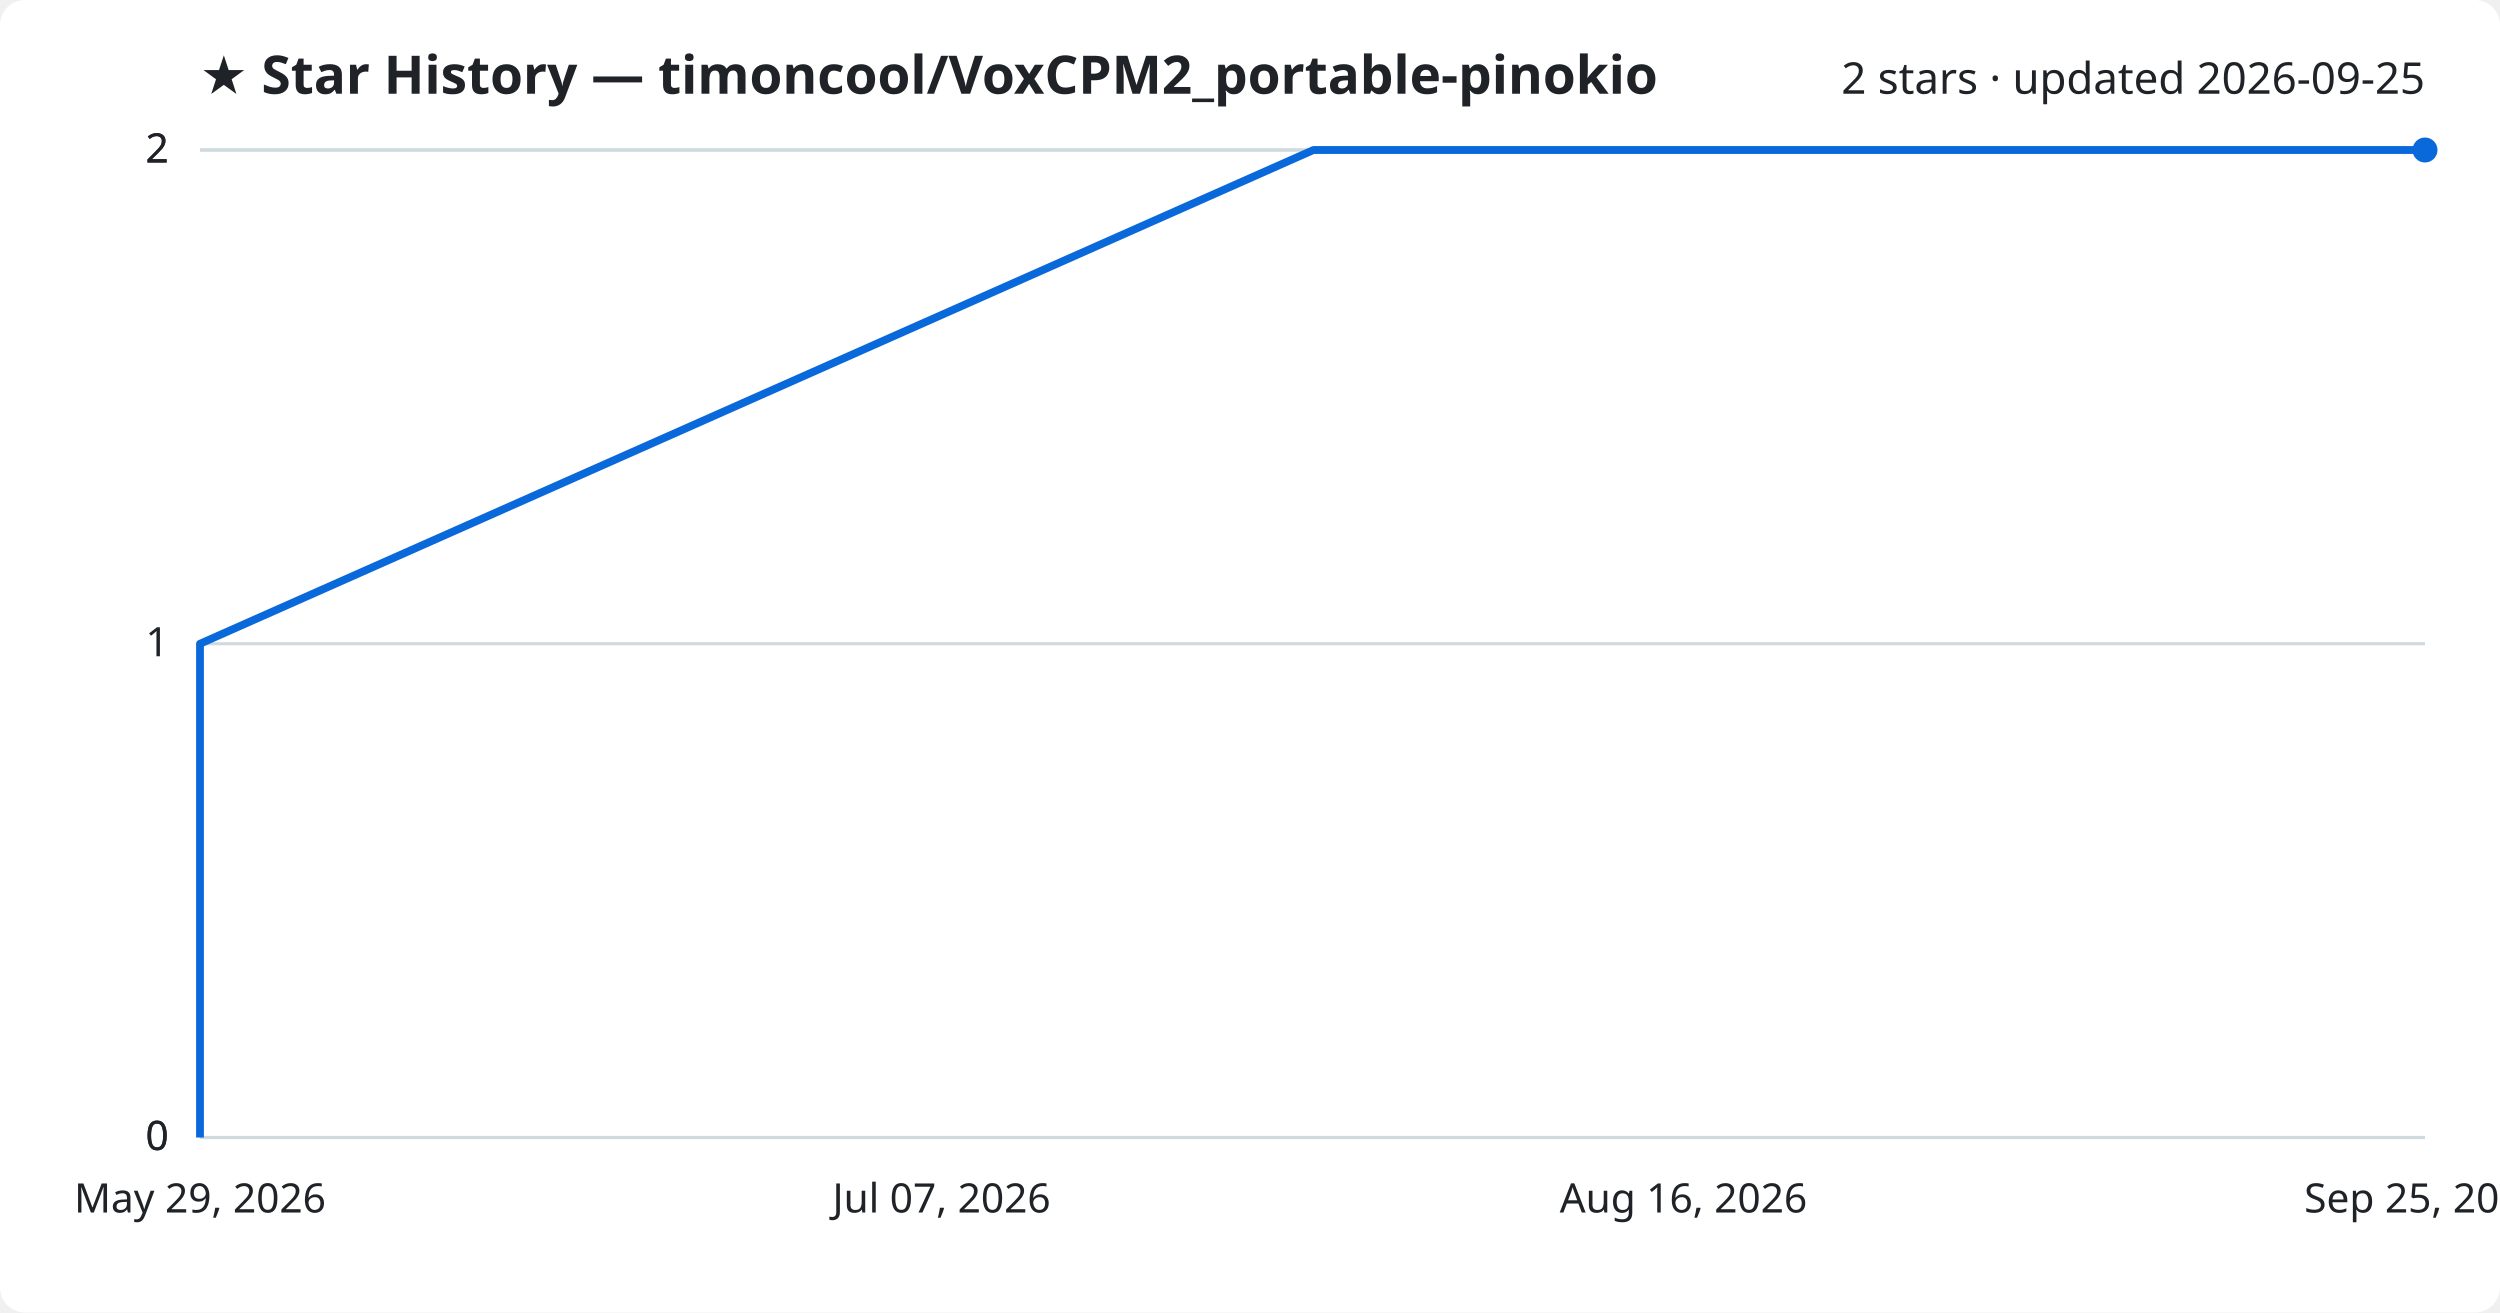
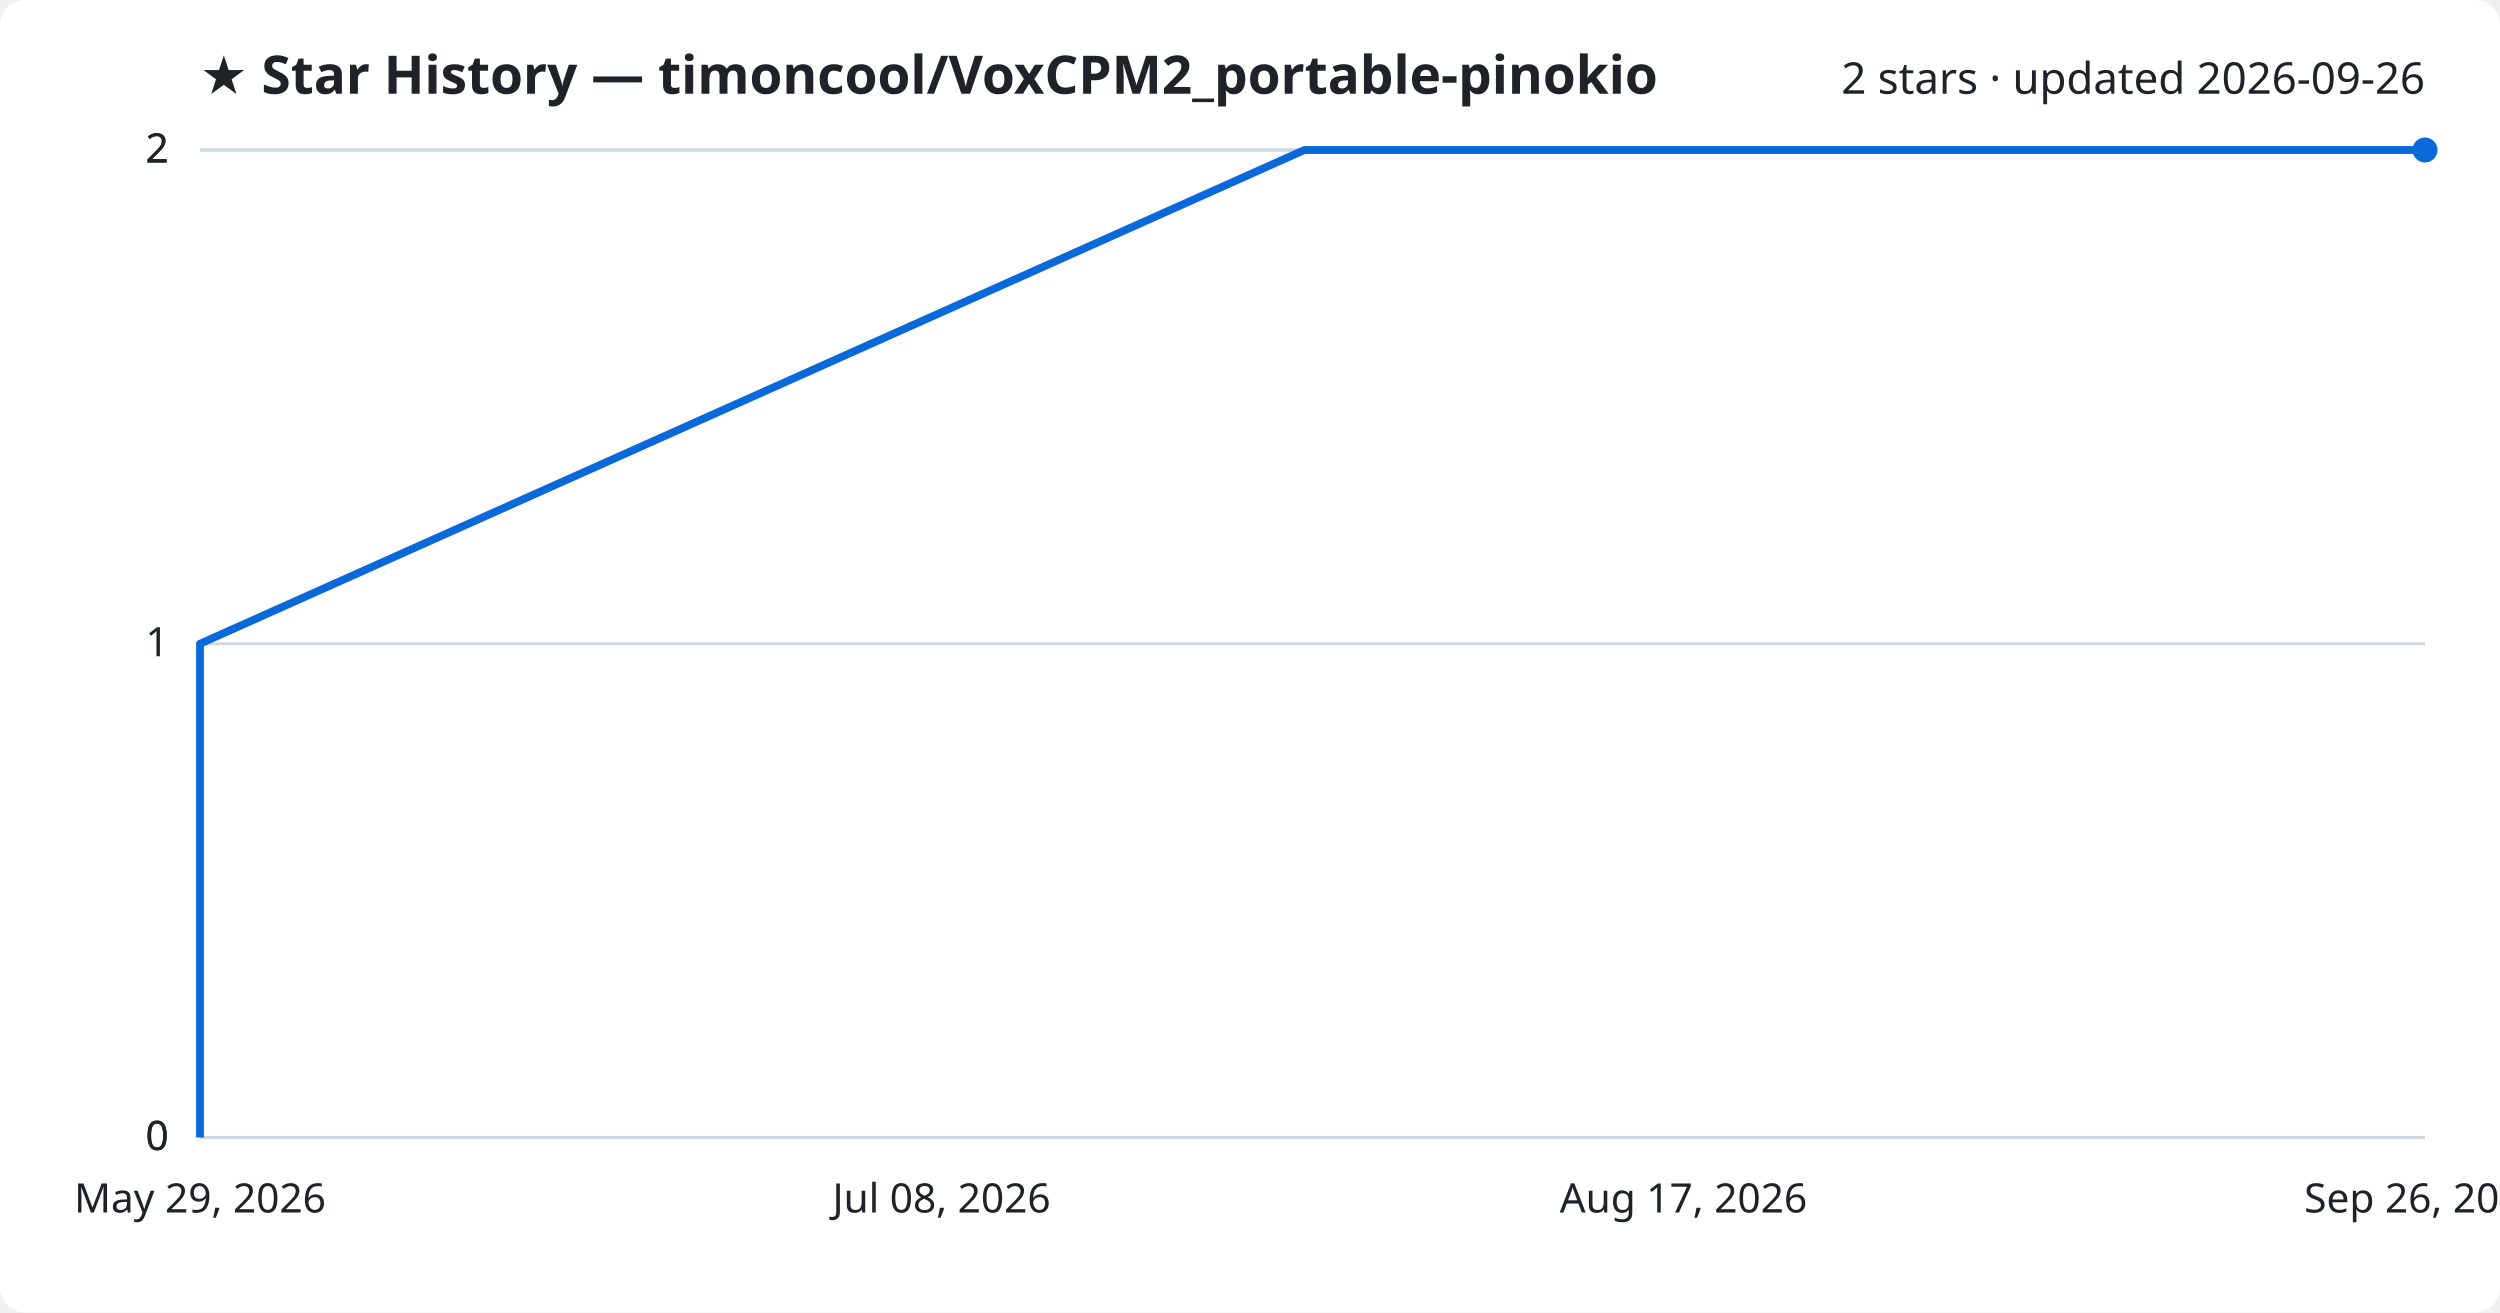
<svg xmlns="http://www.w3.org/2000/svg" viewBox="0 0 800 420" font-family="Segoe UI, sans-serif">
  <rect width="800" height="420" fill="#ffffff" rx="8" />
  <text x="64" y="30" fill="#1f2328" font-size="17" font-weight="700">★ Star History — timoncool/VoxCPM2_portable-pinokio</text>
-   <text x="776" y="30" fill="#1f2328" font-size="14" text-anchor="end">2 stars · updated 2026-09-25</text>
+   <text x="776" y="30" fill="#1f2328" font-size="14" text-anchor="end">2 stars · updated 2026-09-26</text>
  <line x1="64" y1="364.0" x2="776" y2="364.0" stroke="#d1d9e0" stroke-width="1" />
  <text x="54" y="368.0" fill="#1f2328" font-size="13" text-anchor="end">0</text>
  <line x1="64" y1="364.0" x2="776" y2="364.0" stroke="#d1d9e0" stroke-width="1" />
  <text x="54" y="368.0" fill="#1f2328" font-size="13" text-anchor="end">0</text>
  <line x1="64" y1="206.0" x2="776" y2="206.0" stroke="#d1d9e0" stroke-width="1" />
  <text x="54" y="210.0" fill="#1f2328" font-size="13" text-anchor="end">1</text>
  <line x1="64" y1="48.0" x2="776" y2="48.0" stroke="#d1d9e0" stroke-width="1" />
  <text x="54" y="52.0" fill="#1f2328" font-size="13" text-anchor="end">2</text>
  <line x1="64" y1="48.0" x2="776" y2="48.0" stroke="#d1d9e0" stroke-width="1" />
  <text x="54" y="52.0" fill="#1f2328" font-size="13" text-anchor="end">2</text>
-   <path d="M64.0,364.0 L64.0,206.0 L420.3,48.0 L776.0,48.0" fill="none" stroke="#0969da" stroke-width="2.5" stroke-linejoin="round" />
+   <path d="M64.0,364.0 L64.0,206.0 L417.4,48.0 L776.0,48.0" fill="none" stroke="#0969da" stroke-width="2.5" stroke-linejoin="round" />
  <circle cx="776.0" cy="48.0" r="4" fill="#0969da" />
  <text x="64.0" y="388" fill="#1f2328" font-size="13" text-anchor="middle">May 29, 2026</text>
-   <text x="301.3" y="388" fill="#1f2328" font-size="13" text-anchor="middle">Jul 07, 2026</text>
-   <text x="538.7" y="388" fill="#1f2328" font-size="13" text-anchor="middle">Aug 16, 2026</text>
-   <text x="776.0" y="388" fill="#1f2328" font-size="13" text-anchor="middle">Sep 25, 2026</text>
+   <text x="301.3" y="388" fill="#1f2328" font-size="13" text-anchor="middle">Jul 08, 2026</text>
+   <text x="538.7" y="388" fill="#1f2328" font-size="13" text-anchor="middle">Aug 17, 2026</text>
+   <text x="776.0" y="388" fill="#1f2328" font-size="13" text-anchor="middle">Sep 26, 2026</text>
</svg>
